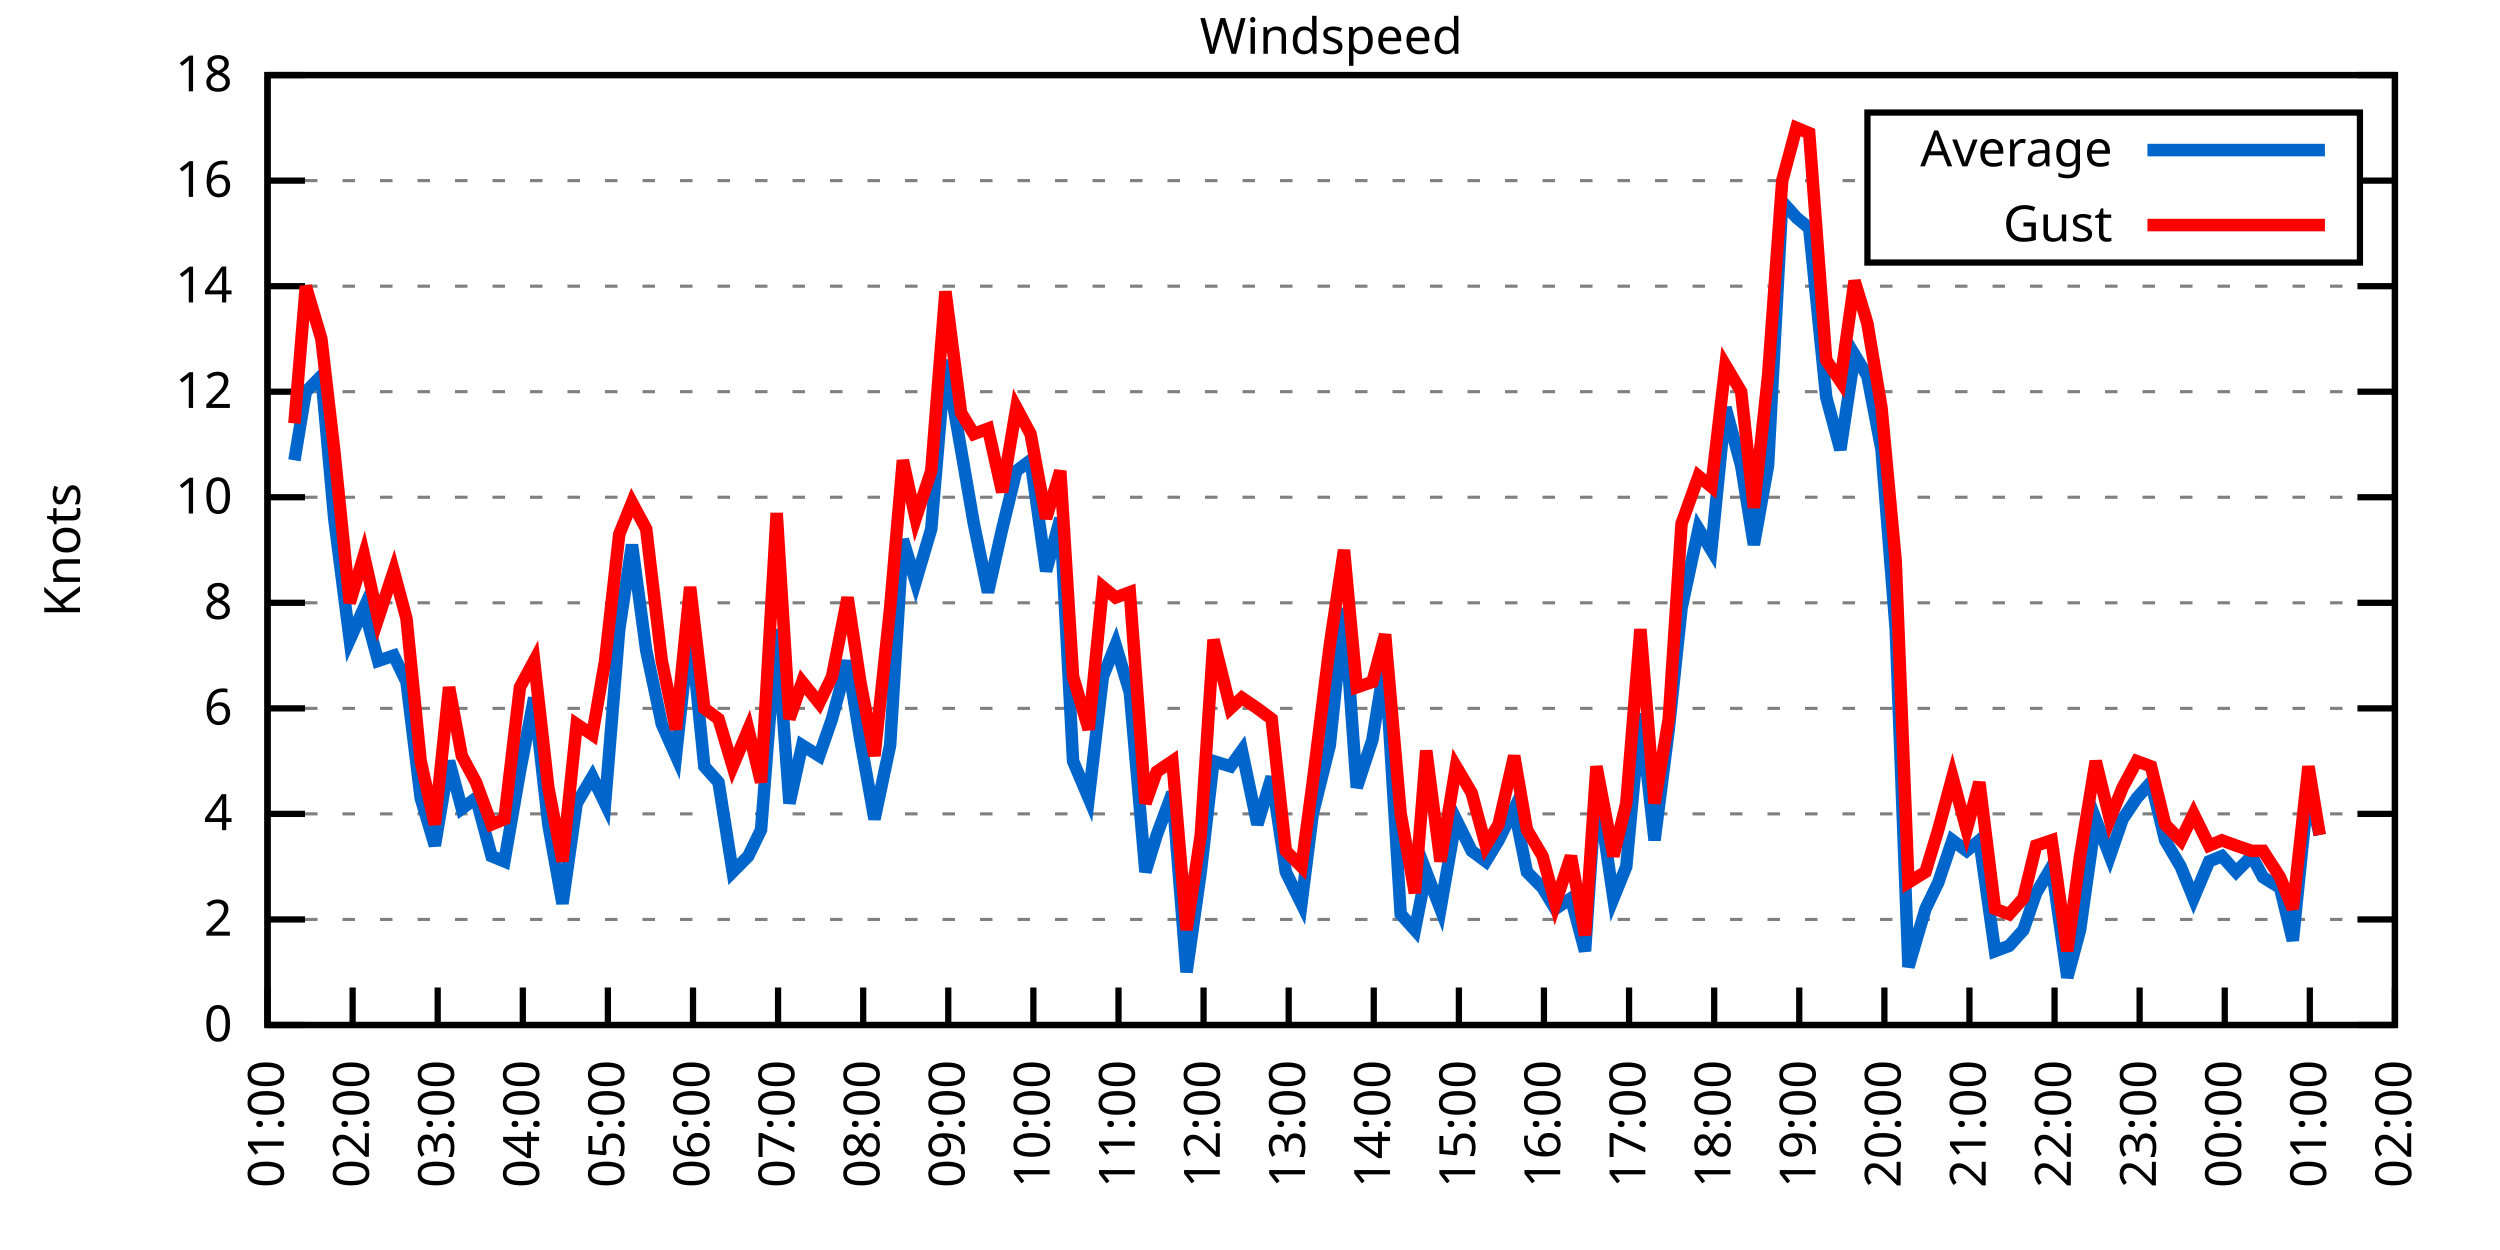
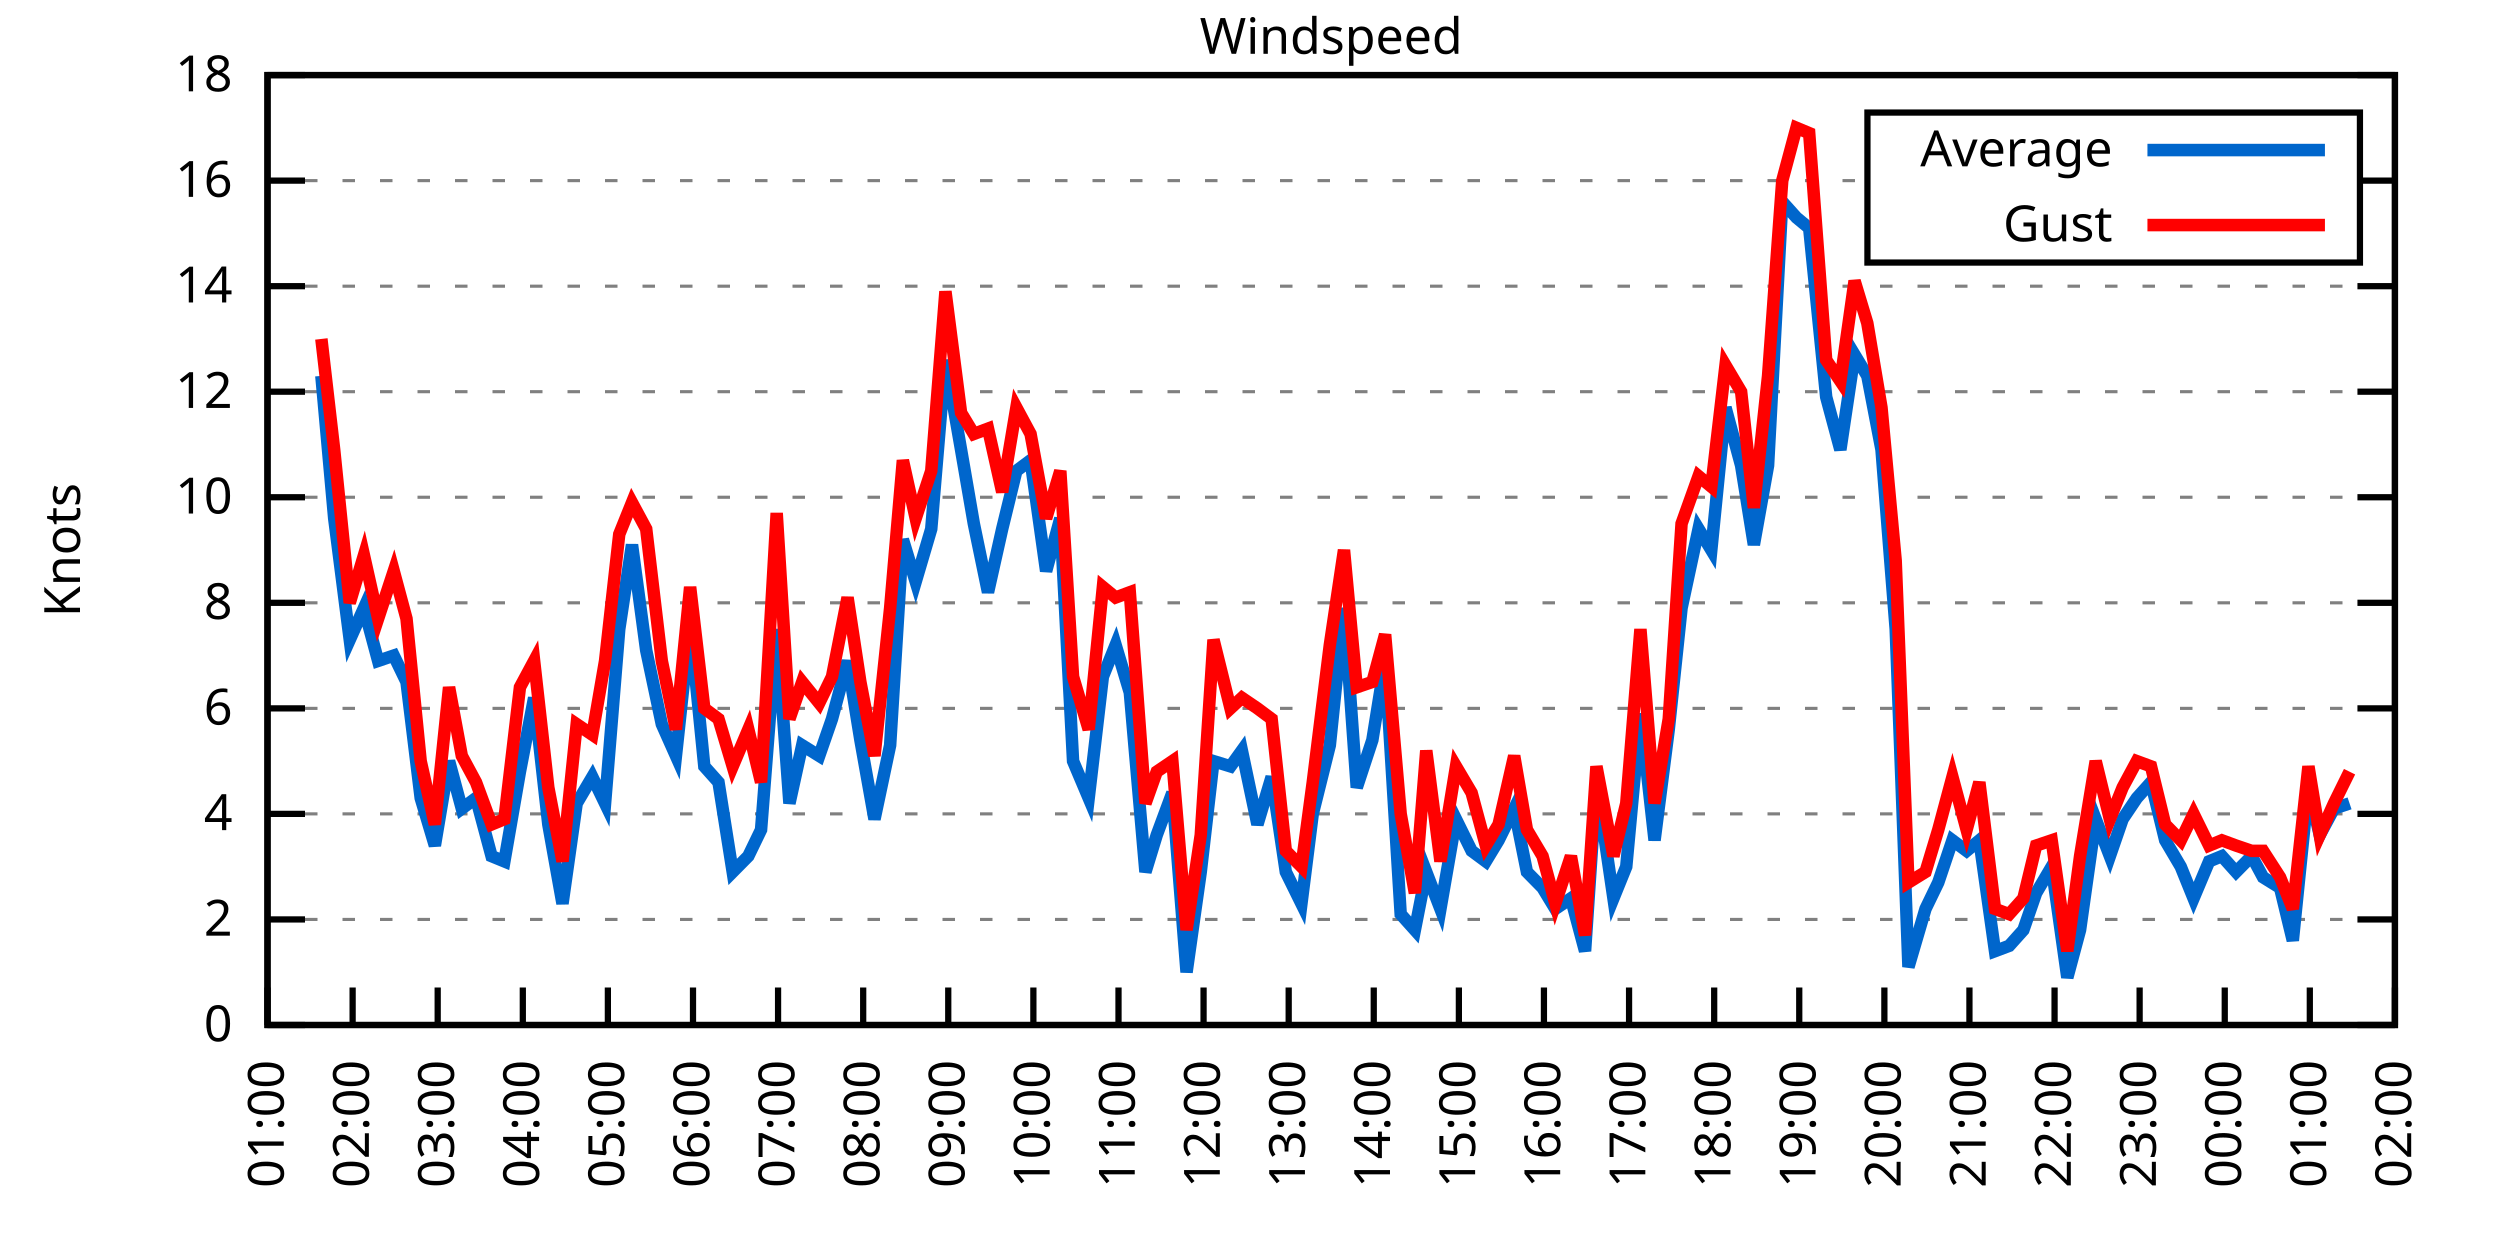
<svg xmlns="http://www.w3.org/2000/svg" xmlns:xlink="http://www.w3.org/1999/xlink" width="400" height="200" viewBox="0 0 400 200">
  <g id="gnuplot_canvas">
    <rect x="0" y="0" width="400" height="200" fill="none" />
    <defs>
      <circle id="gpDot" r="0.5" stroke-width="0.5" stroke="currentColor" />
      <path id="gpPt0" stroke-width="0.333" stroke="currentColor" d="M-1,0 h2 M0,-1 v2" />
      <path id="gpPt1" stroke-width="0.333" stroke="currentColor" d="M-1,-1 L1,1 M1,-1 L-1,1" />
      <path id="gpPt2" stroke-width="0.333" stroke="currentColor" d="M-1,0 L1,0 M0,-1 L0,1 M-1,-1 L1,1 M-1,1 L1,-1" />
      <rect id="gpPt3" stroke-width="0.333" stroke="currentColor" x="-1" y="-1" width="2" height="2" />
      <rect id="gpPt4" stroke-width="0.333" stroke="currentColor" fill="currentColor" x="-1" y="-1" width="2" height="2" />
      <circle id="gpPt5" stroke-width="0.333" stroke="currentColor" cx="0" cy="0" r="1" />
      <use xlink:href="#gpPt5" id="gpPt6" fill="currentColor" stroke="none" />
      <path id="gpPt7" stroke-width="0.333" stroke="currentColor" d="M0,-1.33 L-1.33,0.67 L1.33,0.67 z" />
      <use xlink:href="#gpPt7" id="gpPt8" fill="currentColor" stroke="none" />
      <use xlink:href="#gpPt7" id="gpPt9" stroke="currentColor" transform="rotate(180)" />
      <use xlink:href="#gpPt9" id="gpPt10" fill="currentColor" stroke="none" />
      <use xlink:href="#gpPt3" id="gpPt11" stroke="currentColor" transform="rotate(45)" />
      <use xlink:href="#gpPt11" id="gpPt12" fill="currentColor" stroke="none" />
      <path id="gpPt13" stroke-width="0.333" stroke="currentColor" d="M0,1.330 L1.265,0.411 L0.782,-1.067 L-0.782,-1.076 L-1.265,0.411 z" />
      <use xlink:href="#gpPt13" id="gpPt14" fill="currentColor" stroke="none" />
      <filter id="textbox" filterUnits="objectBoundingBox" x="0" y="0" height="1" width="1">
        <feFlood flood-color="white" flood-opacity="1" result="bgnd" />
        <feComposite in="SourceGraphic" in2="bgnd" operator="atop" />
      </filter>
      <filter id="greybox" filterUnits="objectBoundingBox" x="0" y="0" height="1" width="1">
        <feFlood flood-color="lightgrey" flood-opacity="1" result="grey" />
        <feComposite in="SourceGraphic" in2="grey" operator="atop" />
      </filter>
    </defs>
    <g fill="none" color="white" stroke="currentColor" stroke-width="1.00" stroke-linecap="butt" stroke-linejoin="miter">
</g>
    <g fill="none" color="black" stroke="currentColor" stroke-width="1.00" stroke-linecap="butt" stroke-linejoin="miter">
      <g stroke="none" shape-rendering="crispEdges">
        <polygon fill="rgb(255, 255, 255)" points="42.80,164.00 383.18,164.00 383.18,12.02 42.80,12.02 " />
      </g>
    </g>
    <g fill="none" color="black" stroke="currentColor" stroke-width="1.00" stroke-linecap="butt" stroke-linejoin="miter">
</g>
    <g fill="none" color="black" stroke="black" stroke-width="0.50" stroke-linecap="butt" stroke-linejoin="miter">
</g>
    <g fill="none" color="gray" stroke="currentColor" stroke-width="0.50" stroke-linecap="butt" stroke-linejoin="miter">
      <path stroke="gray" stroke-dasharray="2,4" class="gridline" d="M42.80,164.00 L383.19,164.00  " />
    </g>
    <g fill="none" color="gray" stroke="gray" stroke-width="1.00" stroke-linecap="butt" stroke-linejoin="miter">
</g>
    <g fill="none" color="black" stroke="currentColor" stroke-width="1.00" stroke-linecap="butt" stroke-linejoin="miter">
      <path stroke="black" d="M42.80,164.00 L48.80,164.00 M383.19,164.00 L377.19,164.00  " />
      <g transform="translate(37.20,166.60)" stroke="none" fill="black" font-family="Sans" font-size="8.00" text-anchor="end">
        <text>
          <tspan font-family="Sans"> 0</tspan>
        </text>
      </g>
    </g>
    <g fill="none" color="black" stroke="currentColor" stroke-width="1.00" stroke-linecap="butt" stroke-linejoin="miter">
</g>
    <g fill="none" color="black" stroke="black" stroke-width="0.50" stroke-linecap="butt" stroke-linejoin="miter">
</g>
    <g fill="none" color="gray" stroke="currentColor" stroke-width="0.50" stroke-linecap="butt" stroke-linejoin="miter">
      <path stroke="gray" stroke-dasharray="2,4" class="gridline" d="M42.80,147.11 L383.19,147.11  " />
    </g>
    <g fill="none" color="gray" stroke="gray" stroke-width="1.00" stroke-linecap="butt" stroke-linejoin="miter">
</g>
    <g fill="none" color="black" stroke="currentColor" stroke-width="1.00" stroke-linecap="butt" stroke-linejoin="miter">
      <path stroke="black" d="M42.80,147.11 L48.80,147.11 M383.19,147.11 L377.19,147.11  " />
      <g transform="translate(37.20,149.71)" stroke="none" fill="black" font-family="Sans" font-size="8.00" text-anchor="end">
        <text>
          <tspan font-family="Sans"> 2</tspan>
        </text>
      </g>
    </g>
    <g fill="none" color="black" stroke="currentColor" stroke-width="1.00" stroke-linecap="butt" stroke-linejoin="miter">
</g>
    <g fill="none" color="black" stroke="black" stroke-width="0.50" stroke-linecap="butt" stroke-linejoin="miter">
</g>
    <g fill="none" color="gray" stroke="currentColor" stroke-width="0.50" stroke-linecap="butt" stroke-linejoin="miter">
      <path stroke="gray" stroke-dasharray="2,4" class="gridline" d="M42.80,130.22 L383.19,130.22  " />
    </g>
    <g fill="none" color="gray" stroke="gray" stroke-width="1.00" stroke-linecap="butt" stroke-linejoin="miter">
</g>
    <g fill="none" color="black" stroke="currentColor" stroke-width="1.00" stroke-linecap="butt" stroke-linejoin="miter">
      <path stroke="black" d="M42.80,130.22 L48.80,130.22 M383.19,130.22 L377.19,130.22  " />
      <g transform="translate(37.20,132.82)" stroke="none" fill="black" font-family="Sans" font-size="8.00" text-anchor="end">
        <text>
          <tspan font-family="Sans"> 4</tspan>
        </text>
      </g>
    </g>
    <g fill="none" color="black" stroke="currentColor" stroke-width="1.00" stroke-linecap="butt" stroke-linejoin="miter">
</g>
    <g fill="none" color="black" stroke="black" stroke-width="0.50" stroke-linecap="butt" stroke-linejoin="miter">
</g>
    <g fill="none" color="gray" stroke="currentColor" stroke-width="0.50" stroke-linecap="butt" stroke-linejoin="miter">
      <path stroke="gray" stroke-dasharray="2,4" class="gridline" d="M42.80,113.34 L383.19,113.34  " />
    </g>
    <g fill="none" color="gray" stroke="gray" stroke-width="1.00" stroke-linecap="butt" stroke-linejoin="miter">
</g>
    <g fill="none" color="black" stroke="currentColor" stroke-width="1.00" stroke-linecap="butt" stroke-linejoin="miter">
      <path stroke="black" d="M42.80,113.34 L48.80,113.34 M383.19,113.34 L377.19,113.34  " />
      <g transform="translate(37.20,115.94)" stroke="none" fill="black" font-family="Sans" font-size="8.00" text-anchor="end">
        <text>
          <tspan font-family="Sans"> 6</tspan>
        </text>
      </g>
    </g>
    <g fill="none" color="black" stroke="currentColor" stroke-width="1.00" stroke-linecap="butt" stroke-linejoin="miter">
</g>
    <g fill="none" color="black" stroke="black" stroke-width="0.50" stroke-linecap="butt" stroke-linejoin="miter">
</g>
    <g fill="none" color="gray" stroke="currentColor" stroke-width="0.50" stroke-linecap="butt" stroke-linejoin="miter">
      <path stroke="gray" stroke-dasharray="2,4" class="gridline" d="M42.80,96.45 L383.19,96.45  " />
    </g>
    <g fill="none" color="gray" stroke="gray" stroke-width="1.00" stroke-linecap="butt" stroke-linejoin="miter">
</g>
    <g fill="none" color="black" stroke="currentColor" stroke-width="1.00" stroke-linecap="butt" stroke-linejoin="miter">
      <path stroke="black" d="M42.80,96.45 L48.80,96.45 M383.19,96.45 L377.19,96.45  " />
      <g transform="translate(37.20,99.05)" stroke="none" fill="black" font-family="Sans" font-size="8.00" text-anchor="end">
        <text>
          <tspan font-family="Sans"> 8</tspan>
        </text>
      </g>
    </g>
    <g fill="none" color="black" stroke="currentColor" stroke-width="1.00" stroke-linecap="butt" stroke-linejoin="miter">
</g>
    <g fill="none" color="black" stroke="black" stroke-width="0.50" stroke-linecap="butt" stroke-linejoin="miter">
</g>
    <g fill="none" color="gray" stroke="currentColor" stroke-width="0.50" stroke-linecap="butt" stroke-linejoin="miter">
      <path stroke="gray" stroke-dasharray="2,4" class="gridline" d="M42.80,79.56 L383.19,79.56  " />
    </g>
    <g fill="none" color="gray" stroke="gray" stroke-width="1.00" stroke-linecap="butt" stroke-linejoin="miter">
</g>
    <g fill="none" color="black" stroke="currentColor" stroke-width="1.00" stroke-linecap="butt" stroke-linejoin="miter">
      <path stroke="black" d="M42.80,79.56 L48.80,79.56 M383.19,79.56 L377.19,79.56  " />
      <g transform="translate(37.20,82.16)" stroke="none" fill="black" font-family="Sans" font-size="8.00" text-anchor="end">
        <text>
          <tspan font-family="Sans"> 10</tspan>
        </text>
      </g>
    </g>
    <g fill="none" color="black" stroke="currentColor" stroke-width="1.00" stroke-linecap="butt" stroke-linejoin="miter">
</g>
    <g fill="none" color="black" stroke="black" stroke-width="0.50" stroke-linecap="butt" stroke-linejoin="miter">
</g>
    <g fill="none" color="gray" stroke="currentColor" stroke-width="0.50" stroke-linecap="butt" stroke-linejoin="miter">
      <path stroke="gray" stroke-dasharray="2,4" class="gridline" d="M42.80,62.67 L383.19,62.67  " />
    </g>
    <g fill="none" color="gray" stroke="gray" stroke-width="1.00" stroke-linecap="butt" stroke-linejoin="miter">
</g>
    <g fill="none" color="black" stroke="currentColor" stroke-width="1.00" stroke-linecap="butt" stroke-linejoin="miter">
      <path stroke="black" d="M42.80,62.67 L48.80,62.67 M383.19,62.67 L377.19,62.67  " />
      <g transform="translate(37.20,65.27)" stroke="none" fill="black" font-family="Sans" font-size="8.00" text-anchor="end">
        <text>
          <tspan font-family="Sans"> 12</tspan>
        </text>
      </g>
    </g>
    <g fill="none" color="black" stroke="currentColor" stroke-width="1.00" stroke-linecap="butt" stroke-linejoin="miter">
</g>
    <g fill="none" color="black" stroke="black" stroke-width="0.50" stroke-linecap="butt" stroke-linejoin="miter">
</g>
    <g fill="none" color="gray" stroke="currentColor" stroke-width="0.50" stroke-linecap="butt" stroke-linejoin="miter">
      <path stroke="gray" stroke-dasharray="2,4" class="gridline" d="M42.80,45.79 L383.19,45.79  " />
    </g>
    <g fill="none" color="gray" stroke="gray" stroke-width="1.00" stroke-linecap="butt" stroke-linejoin="miter">
</g>
    <g fill="none" color="black" stroke="currentColor" stroke-width="1.00" stroke-linecap="butt" stroke-linejoin="miter">
      <path stroke="black" d="M42.80,45.79 L48.80,45.79 M383.19,45.79 L377.19,45.79  " />
      <g transform="translate(37.20,48.39)" stroke="none" fill="black" font-family="Sans" font-size="8.00" text-anchor="end">
        <text>
          <tspan font-family="Sans"> 14</tspan>
        </text>
      </g>
    </g>
    <g fill="none" color="black" stroke="currentColor" stroke-width="1.00" stroke-linecap="butt" stroke-linejoin="miter">
</g>
    <g fill="none" color="black" stroke="black" stroke-width="0.50" stroke-linecap="butt" stroke-linejoin="miter">
</g>
    <g fill="none" color="gray" stroke="currentColor" stroke-width="0.50" stroke-linecap="butt" stroke-linejoin="miter">
      <path stroke="gray" stroke-dasharray="2,4" class="gridline" d="M42.80,28.90 L298.79,28.90 M377.59,28.90 L383.19,28.90  " />
    </g>
    <g fill="none" color="gray" stroke="gray" stroke-width="1.00" stroke-linecap="butt" stroke-linejoin="miter">
</g>
    <g fill="none" color="black" stroke="currentColor" stroke-width="1.00" stroke-linecap="butt" stroke-linejoin="miter">
      <path stroke="black" d="M42.80,28.90 L48.80,28.90 M383.19,28.90 L377.19,28.90  " />
      <g transform="translate(37.20,31.50)" stroke="none" fill="black" font-family="Sans" font-size="8.00" text-anchor="end">
        <text>
          <tspan font-family="Sans"> 16</tspan>
        </text>
      </g>
    </g>
    <g fill="none" color="black" stroke="currentColor" stroke-width="1.00" stroke-linecap="butt" stroke-linejoin="miter">
</g>
    <g fill="none" color="black" stroke="black" stroke-width="0.50" stroke-linecap="butt" stroke-linejoin="miter">
</g>
    <g fill="none" color="gray" stroke="currentColor" stroke-width="0.50" stroke-linecap="butt" stroke-linejoin="miter">
      <path stroke="gray" stroke-dasharray="2,4" class="gridline" d="M42.80,12.01 L383.19,12.01  " />
    </g>
    <g fill="none" color="gray" stroke="gray" stroke-width="1.00" stroke-linecap="butt" stroke-linejoin="miter">
</g>
    <g fill="none" color="black" stroke="currentColor" stroke-width="1.00" stroke-linecap="butt" stroke-linejoin="miter">
      <path stroke="black" d="M42.80,12.01 L48.80,12.01 M383.19,12.01 L377.19,12.01  " />
      <g transform="translate(37.20,14.61)" stroke="none" fill="black" font-family="Sans" font-size="8.00" text-anchor="end">
        <text>
          <tspan font-family="Sans"> 18</tspan>
        </text>
      </g>
    </g>
    <g fill="none" color="black" stroke="currentColor" stroke-width="1.00" stroke-linecap="butt" stroke-linejoin="miter">
      <path stroke="black" d="M42.80,164.00 L42.80,158.00  " />
      <g transform="translate(45.40,169.60) rotate(270.00)" stroke="none" fill="black" font-family="Sans" font-size="8.00" text-anchor="end">
        <text>
          <tspan font-family="Sans">01:00</tspan>
        </text>
      </g>
    </g>
    <g fill="none" color="black" stroke="currentColor" stroke-width="1.00" stroke-linecap="butt" stroke-linejoin="miter">
      <path stroke="black" d="M56.42,164.00 L56.42,158.00  " />
      <g transform="translate(59.02,169.60) rotate(270.00)" stroke="none" fill="black" font-family="Sans" font-size="8.00" text-anchor="end">
        <text>
          <tspan font-family="Sans">02:00</tspan>
        </text>
      </g>
    </g>
    <g fill="none" color="black" stroke="currentColor" stroke-width="1.00" stroke-linecap="butt" stroke-linejoin="miter">
      <path stroke="black" d="M70.03,164.00 L70.03,158.00  " />
      <g transform="translate(72.63,169.60) rotate(270.00)" stroke="none" fill="black" font-family="Sans" font-size="8.00" text-anchor="end">
        <text>
          <tspan font-family="Sans">03:00</tspan>
        </text>
      </g>
    </g>
    <g fill="none" color="black" stroke="currentColor" stroke-width="1.00" stroke-linecap="butt" stroke-linejoin="miter">
      <path stroke="black" d="M83.65,164.00 L83.65,158.00  " />
      <g transform="translate(86.25,169.60) rotate(270.00)" stroke="none" fill="black" font-family="Sans" font-size="8.00" text-anchor="end">
        <text>
          <tspan font-family="Sans">04:00</tspan>
        </text>
      </g>
    </g>
    <g fill="none" color="black" stroke="currentColor" stroke-width="1.00" stroke-linecap="butt" stroke-linejoin="miter">
      <path stroke="black" d="M97.26,164.00 L97.26,158.00  " />
      <g transform="translate(99.86,169.60) rotate(270.00)" stroke="none" fill="black" font-family="Sans" font-size="8.00" text-anchor="end">
        <text>
          <tspan font-family="Sans">05:00</tspan>
        </text>
      </g>
    </g>
    <g fill="none" color="black" stroke="currentColor" stroke-width="1.00" stroke-linecap="butt" stroke-linejoin="miter">
      <path stroke="black" d="M110.88,164.00 L110.88,158.00  " />
      <g transform="translate(113.48,169.60) rotate(270.00)" stroke="none" fill="black" font-family="Sans" font-size="8.00" text-anchor="end">
        <text>
          <tspan font-family="Sans">06:00</tspan>
        </text>
      </g>
    </g>
    <g fill="none" color="black" stroke="currentColor" stroke-width="1.00" stroke-linecap="butt" stroke-linejoin="miter">
      <path stroke="black" d="M124.49,164.00 L124.49,158.00  " />
      <g transform="translate(127.09,169.60) rotate(270.00)" stroke="none" fill="black" font-family="Sans" font-size="8.00" text-anchor="end">
        <text>
          <tspan font-family="Sans">07:00</tspan>
        </text>
      </g>
    </g>
    <g fill="none" color="black" stroke="currentColor" stroke-width="1.00" stroke-linecap="butt" stroke-linejoin="miter">
      <path stroke="black" d="M138.11,164.00 L138.11,158.00  " />
      <g transform="translate(140.71,169.60) rotate(270.00)" stroke="none" fill="black" font-family="Sans" font-size="8.00" text-anchor="end">
        <text>
          <tspan font-family="Sans">08:00</tspan>
        </text>
      </g>
    </g>
    <g fill="none" color="black" stroke="currentColor" stroke-width="1.00" stroke-linecap="butt" stroke-linejoin="miter">
      <path stroke="black" d="M151.72,164.00 L151.72,158.00  " />
      <g transform="translate(154.32,169.60) rotate(270.00)" stroke="none" fill="black" font-family="Sans" font-size="8.00" text-anchor="end">
        <text>
          <tspan font-family="Sans">09:00</tspan>
        </text>
      </g>
    </g>
    <g fill="none" color="black" stroke="currentColor" stroke-width="1.00" stroke-linecap="butt" stroke-linejoin="miter">
      <path stroke="black" d="M165.34,164.00 L165.34,158.00  " />
      <g transform="translate(167.94,169.60) rotate(270.00)" stroke="none" fill="black" font-family="Sans" font-size="8.00" text-anchor="end">
        <text>
          <tspan font-family="Sans">10:00</tspan>
        </text>
      </g>
    </g>
    <g fill="none" color="black" stroke="currentColor" stroke-width="1.00" stroke-linecap="butt" stroke-linejoin="miter">
      <path stroke="black" d="M178.96,164.00 L178.96,158.00  " />
      <g transform="translate(181.56,169.60) rotate(270.00)" stroke="none" fill="black" font-family="Sans" font-size="8.00" text-anchor="end">
        <text>
          <tspan font-family="Sans">11:00</tspan>
        </text>
      </g>
    </g>
    <g fill="none" color="black" stroke="currentColor" stroke-width="1.00" stroke-linecap="butt" stroke-linejoin="miter">
      <path stroke="black" d="M192.57,164.00 L192.57,158.00  " />
      <g transform="translate(195.17,169.60) rotate(270.00)" stroke="none" fill="black" font-family="Sans" font-size="8.00" text-anchor="end">
        <text>
          <tspan font-family="Sans">12:00</tspan>
        </text>
      </g>
    </g>
    <g fill="none" color="black" stroke="currentColor" stroke-width="1.00" stroke-linecap="butt" stroke-linejoin="miter">
      <path stroke="black" d="M206.19,164.00 L206.19,158.00  " />
      <g transform="translate(208.79,169.60) rotate(270.00)" stroke="none" fill="black" font-family="Sans" font-size="8.00" text-anchor="end">
        <text>
          <tspan font-family="Sans">13:00</tspan>
        </text>
      </g>
    </g>
    <g fill="none" color="black" stroke="currentColor" stroke-width="1.00" stroke-linecap="butt" stroke-linejoin="miter">
      <path stroke="black" d="M219.80,164.00 L219.80,158.00  " />
      <g transform="translate(222.40,169.60) rotate(270.00)" stroke="none" fill="black" font-family="Sans" font-size="8.00" text-anchor="end">
        <text>
          <tspan font-family="Sans">14:00</tspan>
        </text>
      </g>
    </g>
    <g fill="none" color="black" stroke="currentColor" stroke-width="1.00" stroke-linecap="butt" stroke-linejoin="miter">
      <path stroke="black" d="M233.42,164.00 L233.42,158.00  " />
      <g transform="translate(236.02,169.60) rotate(270.00)" stroke="none" fill="black" font-family="Sans" font-size="8.00" text-anchor="end">
        <text>
          <tspan font-family="Sans">15:00</tspan>
        </text>
      </g>
    </g>
    <g fill="none" color="black" stroke="currentColor" stroke-width="1.00" stroke-linecap="butt" stroke-linejoin="miter">
      <path stroke="black" d="M247.03,164.00 L247.03,158.00  " />
      <g transform="translate(249.63,169.60) rotate(270.00)" stroke="none" fill="black" font-family="Sans" font-size="8.00" text-anchor="end">
        <text>
          <tspan font-family="Sans">16:00</tspan>
        </text>
      </g>
    </g>
    <g fill="none" color="black" stroke="currentColor" stroke-width="1.00" stroke-linecap="butt" stroke-linejoin="miter">
      <path stroke="black" d="M260.65,164.00 L260.65,158.00  " />
      <g transform="translate(263.25,169.60) rotate(270.00)" stroke="none" fill="black" font-family="Sans" font-size="8.00" text-anchor="end">
        <text>
          <tspan font-family="Sans">17:00</tspan>
        </text>
      </g>
    </g>
    <g fill="none" color="black" stroke="currentColor" stroke-width="1.00" stroke-linecap="butt" stroke-linejoin="miter">
      <path stroke="black" d="M274.27,164.00 L274.27,158.00  " />
      <g transform="translate(276.87,169.60) rotate(270.00)" stroke="none" fill="black" font-family="Sans" font-size="8.00" text-anchor="end">
        <text>
          <tspan font-family="Sans">18:00</tspan>
        </text>
      </g>
    </g>
    <g fill="none" color="black" stroke="currentColor" stroke-width="1.00" stroke-linecap="butt" stroke-linejoin="miter">
      <path stroke="black" d="M287.88,164.00 L287.88,158.00  " />
      <g transform="translate(290.48,169.60) rotate(270.00)" stroke="none" fill="black" font-family="Sans" font-size="8.00" text-anchor="end">
        <text>
          <tspan font-family="Sans">19:00</tspan>
        </text>
      </g>
    </g>
    <g fill="none" color="black" stroke="currentColor" stroke-width="1.00" stroke-linecap="butt" stroke-linejoin="miter">
      <path stroke="black" d="M301.50,164.00 L301.50,158.00  " />
      <g transform="translate(304.10,169.60) rotate(270.00)" stroke="none" fill="black" font-family="Sans" font-size="8.00" text-anchor="end">
        <text>
          <tspan font-family="Sans">20:00</tspan>
        </text>
      </g>
    </g>
    <g fill="none" color="black" stroke="currentColor" stroke-width="1.00" stroke-linecap="butt" stroke-linejoin="miter">
      <path stroke="black" d="M315.11,164.00 L315.11,158.00  " />
      <g transform="translate(317.71,169.60) rotate(270.00)" stroke="none" fill="black" font-family="Sans" font-size="8.00" text-anchor="end">
        <text>
          <tspan font-family="Sans">21:00</tspan>
        </text>
      </g>
    </g>
    <g fill="none" color="black" stroke="currentColor" stroke-width="1.00" stroke-linecap="butt" stroke-linejoin="miter">
      <path stroke="black" d="M328.73,164.00 L328.73,158.00  " />
      <g transform="translate(331.33,169.60) rotate(270.00)" stroke="none" fill="black" font-family="Sans" font-size="8.00" text-anchor="end">
        <text>
          <tspan font-family="Sans">22:00</tspan>
        </text>
      </g>
    </g>
    <g fill="none" color="black" stroke="currentColor" stroke-width="1.00" stroke-linecap="butt" stroke-linejoin="miter">
      <path stroke="black" d="M342.34,164.00 L342.34,158.00  " />
      <g transform="translate(344.94,169.60) rotate(270.00)" stroke="none" fill="black" font-family="Sans" font-size="8.00" text-anchor="end">
        <text>
          <tspan font-family="Sans">23:00</tspan>
        </text>
      </g>
    </g>
    <g fill="none" color="black" stroke="currentColor" stroke-width="1.00" stroke-linecap="butt" stroke-linejoin="miter">
      <path stroke="black" d="M355.96,164.00 L355.96,158.00  " />
      <g transform="translate(358.56,169.60) rotate(270.00)" stroke="none" fill="black" font-family="Sans" font-size="8.00" text-anchor="end">
        <text>
          <tspan font-family="Sans">00:00</tspan>
        </text>
      </g>
    </g>
    <g fill="none" color="black" stroke="currentColor" stroke-width="1.00" stroke-linecap="butt" stroke-linejoin="miter">
      <path stroke="black" d="M369.57,164.00 L369.57,158.00  " />
      <g transform="translate(372.17,169.60) rotate(270.00)" stroke="none" fill="black" font-family="Sans" font-size="8.00" text-anchor="end">
        <text>
          <tspan font-family="Sans">01:00</tspan>
        </text>
      </g>
    </g>
    <g fill="none" color="black" stroke="currentColor" stroke-width="1.00" stroke-linecap="butt" stroke-linejoin="miter">
      <path stroke="black" d="M383.19,164.00 L383.19,158.00  " />
      <g transform="translate(385.79,169.60) rotate(270.00)" stroke="none" fill="black" font-family="Sans" font-size="8.00" text-anchor="end">
        <text>
          <tspan font-family="Sans">02:00</tspan>
        </text>
      </g>
    </g>
    <g fill="none" color="black" stroke="currentColor" stroke-width="1.00" stroke-linecap="butt" stroke-linejoin="miter">
</g>
    <g fill="none" color="black" stroke="currentColor" stroke-width="1.00" stroke-linecap="butt" stroke-linejoin="miter">
      <path stroke="black" d="M42.80,12.01 L42.80,164.00 L383.19,164.00 L383.19,12.01 L42.80,12.01 Z  " />
    </g>
    <g fill="none" color="black" stroke="currentColor" stroke-width="1.00" stroke-linecap="butt" stroke-linejoin="miter">
</g>
    <g fill="none" color="black" stroke="currentColor" stroke-width="1.00" stroke-linecap="butt" stroke-linejoin="miter">
      <path stroke="black" d="M298.79,42.01 L298.79,18.01 L377.59,18.01 L377.59,42.01 L298.79,42.01 Z  " />
    </g>
    <g id="Windspeed_plot_1">
      <g fill="none" color="white" stroke="black" stroke-width="2.00" stroke-linecap="butt" stroke-linejoin="miter">
</g>
      <g fill="none" color="black" stroke="currentColor" stroke-width="2.00" stroke-linecap="butt" stroke-linejoin="miter">
        <g transform="translate(337.99,26.61)" stroke="none" fill="black" font-family="Sans" font-size="8.00" text-anchor="end">
          <text>
            <tspan font-family="Sans">Average</tspan>
          </text>
        </g>
      </g>
      <g fill="none" color="black" stroke="currentColor" stroke-width="2.00" stroke-linecap="butt" stroke-linejoin="miter">
-         <path stroke="rgb(  0, 102, 204)" d="M343.59,24.01 L371.99,24.01 M47.11,73.65 L48.93,62.67 L51.42,60.14 L53.47,82.94 L55.96,102.36 L58.23,97.29   L60.50,105.74 L63.00,104.89 L65.04,109.11 L67.31,127.69 L69.58,135.29 L71.85,121.78 L73.89,129.38 L76.16,127.69   L78.65,136.98 L80.70,137.82 L83.19,123.47 L85.46,111.65 L87.73,131.91 L90.00,144.58 L92.27,128.54 L94.77,124.31   L96.81,128.54 L99.08,100.67 L101.12,87.16 L103.39,104.05 L105.89,115.87 L108.15,120.94 L110.42,99.83 L112.69,122.62   L114.96,125.16 L117.23,139.51 L119.73,136.98 L121.77,132.76 L124.27,100.67 L126.31,128.54 L128.35,119.25 L131.07,120.94   L133.12,115.03 L135.61,105.74 L137.66,118.40 L139.92,131.07 L142.42,119.25 L144.46,86.32 L146.51,93.07 L149.00,84.63   L151.27,57.61 L153.77,71.96 L155.81,83.78 L158.08,94.76 L160.35,84.63 L162.62,75.34 L164.89,73.65 L167.38,91.38   L169.65,82.94 L171.69,121.78 L174.19,127.69 L176.46,108.27 L178.50,103.20 L180.77,110.80 L183.27,139.51 L185.08,133.60   L187.58,126.85 L189.85,155.56 L192.12,139.51 L194.16,121.78 L196.88,122.62 L198.70,120.09 L201.19,131.91 L203.46,124.31   L205.73,139.51 L208.23,144.58 L210.04,130.22 L212.77,119.25 L215.04,97.29 L217.08,126.00 L219.58,118.40 L221.62,105.74   L224.11,146.27 L226.38,148.80 L228.20,139.51 L230.47,145.42 L232.96,131.07 L235.46,136.14 L237.73,137.82 L239.77,134.45   L242.27,129.38 L244.31,139.51 L246.81,142.05 L248.85,145.42 L251.35,143.73 L253.61,152.18 L255.43,125.16 L258.15,143.73   L260.20,138.67 L262.47,114.18 L264.73,134.45 L267.00,116.71 L269.05,97.29 L271.77,84.63 L273.81,88.00 L276.08,65.21   L278.58,74.49 L280.62,87.16 L282.89,74.49 L285.16,32.28 L287.43,34.81 L289.47,36.50 L292.19,63.52 L294.46,71.96   L296.73,56.76 L298.77,60.14 L301.04,71.96 L303.31,100.67 L305.35,154.71 L308.08,145.42 L310.12,141.20 L312.39,134.45   L314.66,136.14 L316.70,134.45 L319.20,152.18 L321.47,151.33 L323.74,148.80 L325.78,142.89 L328.27,138.67 L330.77,156.40   L332.81,148.80 L335.31,131.07 L337.58,136.98 L339.62,131.07 L341.89,127.69 L344.16,125.16 L346.43,134.45 L348.92,138.67   L350.97,143.73 L353.46,137.82 L355.50,136.98 L357.77,139.51 L360.27,136.98 L362.09,140.36 L364.81,142.05 L366.85,150.49   L369.35,126.00 L371.16,133.60  " />
+         <path stroke="rgb(  0, 102, 204)" d="M343.59,24.01 L371.99,24.01 M51.42,60.14 L53.47,82.94 L55.96,102.36 L58.23,97.29 L60.50,105.74 L63.00,104.89   L65.04,109.11 L67.31,127.69 L69.58,135.29 L71.85,121.78 L73.89,129.38 L76.16,127.69 L78.65,136.98 L80.70,137.82   L83.19,123.47 L85.46,111.65 L87.73,131.91 L90.00,144.58 L92.27,128.54 L94.77,124.31 L96.81,128.54 L99.08,100.67   L101.12,87.16 L103.39,104.05 L105.89,115.87 L108.15,120.94 L110.42,99.83 L112.69,122.62 L114.96,125.16 L117.23,139.51   L119.73,136.98 L121.77,132.76 L124.27,100.67 L126.31,128.54 L128.35,119.25 L131.07,120.94 L133.12,115.03 L135.61,105.74   L137.66,118.40 L139.92,131.07 L142.42,119.25 L144.46,86.32 L146.51,93.07 L149.00,84.63 L151.27,57.61 L153.77,71.96   L155.81,83.78 L158.08,94.76 L160.35,84.63 L162.62,75.34 L164.89,73.65 L167.38,91.38 L169.65,82.94 L171.69,121.78   L174.19,127.69 L176.46,108.27 L178.50,103.20 L180.77,110.80 L183.27,139.51 L185.08,133.60 L187.58,126.85 L189.85,155.56   L192.12,139.51 L194.16,121.78 L196.88,122.62 L198.70,120.09 L201.19,131.91 L203.46,124.31 L205.73,139.51 L208.23,144.58   L210.04,130.22 L212.77,119.25 L215.04,97.29 L217.08,126.00 L219.58,118.40 L221.62,105.74 L224.11,146.27 L226.38,148.80   L228.20,139.51 L230.47,145.42 L232.96,131.07 L235.46,136.14 L237.73,137.82 L239.77,134.45 L242.27,129.38 L244.31,139.51   L246.81,142.05 L248.85,145.42 L251.35,143.73 L253.61,152.18 L255.43,125.16 L258.15,143.73 L260.20,138.67 L262.47,114.18   L264.73,134.45 L267.00,116.71 L269.05,97.29 L271.77,84.63 L273.81,88.00 L276.08,65.21 L278.58,74.49 L280.62,87.16   L282.89,74.49 L285.16,32.28 L287.43,34.81 L289.47,36.50 L292.19,63.52 L294.46,71.96 L296.73,56.76 L298.77,60.14   L301.04,71.96 L303.31,100.67 L305.35,154.71 L308.08,145.42 L310.12,141.20 L312.39,134.45 L314.66,136.14 L316.70,134.45   L319.20,152.18 L321.47,151.33 L323.74,148.80 L325.78,142.89 L328.27,138.67 L330.77,156.40 L332.81,148.80 L335.31,131.07   L337.58,136.98 L339.62,131.07 L341.89,127.69 L344.16,125.16 L346.43,134.45 L348.92,138.67 L350.97,143.73 L353.46,137.82   L355.50,136.98 L357.77,139.51 L360.27,136.98 L362.09,140.36 L364.81,142.05 L366.85,150.49 L369.35,126.00 L371.16,133.60   L373.43,129.38 L375.93,128.54  " />
      </g>
    </g>
    <g id="Windspeed_plot_2">
      <g fill="none" color="black" stroke="currentColor" stroke-width="2.00" stroke-linecap="butt" stroke-linejoin="miter">
        <g transform="translate(337.99,38.61)" stroke="none" fill="black" font-family="Sans" font-size="8.00" text-anchor="end">
          <text>
            <tspan font-family="Sans">Gust</tspan>
          </text>
        </g>
      </g>
      <g fill="none" color="black" stroke="currentColor" stroke-width="2.00" stroke-linecap="butt" stroke-linejoin="miter">
-         <path stroke="rgb(255,   0,   0)" d="M343.59,36.01 L371.99,36.01 M47.11,67.74 L48.93,45.79 L51.42,54.23 L53.47,71.96 L55.96,96.45 L58.23,88.85   L60.50,98.98 L63.00,91.38 L65.04,98.98 L67.31,121.78 L69.58,131.91 L71.85,109.96 L73.89,120.94 L76.16,125.16   L78.65,131.91 L80.70,131.07 L83.19,109.96 L85.46,105.74 L87.73,126.00 L90.00,137.82 L92.27,115.87 L94.77,117.56   L96.81,105.74 L99.08,85.47 L101.12,80.41 L103.39,84.63 L105.89,105.74 L108.15,116.71 L110.42,93.92 L112.69,113.34   L114.96,115.03 L117.23,122.62 L119.73,116.71 L121.77,125.16 L124.27,82.09 L126.31,115.03 L128.35,109.11 L131.07,112.49   L133.12,108.27 L135.61,95.60 L137.66,109.11 L139.92,120.94 L142.42,97.29 L144.46,73.65 L146.51,82.94 L149.00,75.34   L151.27,46.63 L153.77,66.05 L155.81,69.43 L158.08,68.58 L160.35,78.72 L162.62,65.21 L164.89,69.43 L167.38,82.94   L169.65,75.34 L171.69,108.27 L174.19,116.71 L176.46,93.92 L178.50,95.60 L180.77,94.76 L183.27,128.54 L185.08,123.47   L187.58,121.78 L189.85,148.80 L192.12,133.60 L194.16,102.36 L196.88,113.34 L198.70,111.65 L201.19,113.34 L203.46,115.03   L205.73,136.14 L208.23,138.67 L210.04,125.16 L212.77,103.20 L215.04,88.00 L217.08,109.96 L219.58,109.11 L221.62,101.52   L224.11,130.22 L226.38,142.89 L228.20,120.09 L230.47,137.82 L232.96,122.62 L235.46,126.85 L237.73,135.29 L239.77,131.91   L242.27,120.94 L244.31,132.76 L246.81,136.98 L248.85,144.58 L251.35,136.98 L253.61,149.65 L255.43,122.62 L258.15,136.98   L260.20,128.54 L262.47,100.67 L264.73,128.54 L267.00,115.03 L269.05,83.78 L271.77,76.18 L273.81,77.87 L276.08,58.45   L278.58,62.67 L280.62,81.25 L282.89,60.14 L285.16,28.90 L287.43,20.45 L289.47,21.30 L292.19,57.61 L294.46,60.98   L296.73,44.94 L298.77,51.70 L301.04,65.21 L303.31,89.69 L305.35,141.20 L308.08,139.51 L310.12,132.76 L312.39,124.31   L314.66,132.76 L316.70,125.16 L319.20,145.42 L321.47,146.27 L323.74,143.73 L325.78,135.29 L328.27,134.45 L330.77,152.18   L332.81,136.98 L335.31,121.78 L337.58,131.07 L339.62,126.00 L341.89,121.78 L344.16,122.62 L346.43,131.91 L348.92,134.45   L350.97,130.22 L353.46,135.29 L355.50,134.45 L357.77,135.29 L360.27,136.14 L362.09,136.14 L364.81,140.36 L366.85,145.42   L369.35,122.62 L371.16,133.60  " />
+         <path stroke="rgb(255,   0,   0)" d="M343.59,36.01 L371.99,36.01 M51.42,54.23 L53.47,71.96 L55.96,96.45 L58.23,88.85 L60.50,98.98 L63.00,91.38   L65.04,98.98 L67.31,121.78 L69.58,131.91 L71.85,109.96 L73.89,120.94 L76.16,125.16 L78.65,131.91 L80.70,131.07   L83.19,109.96 L85.46,105.74 L87.73,126.00 L90.00,137.82 L92.27,115.87 L94.77,117.56 L96.81,105.74 L99.08,85.47   L101.12,80.41 L103.39,84.63 L105.89,105.74 L108.15,116.71 L110.42,93.92 L112.69,113.34 L114.96,115.03 L117.23,122.62   L119.73,116.71 L121.77,125.16 L124.27,82.09 L126.31,115.03 L128.35,109.11 L131.07,112.49 L133.12,108.27 L135.61,95.60   L137.66,109.11 L139.92,120.94 L142.42,97.29 L144.46,73.65 L146.51,82.94 L149.00,75.34 L151.27,46.63 L153.77,66.05   L155.81,69.43 L158.08,68.58 L160.35,78.72 L162.62,65.21 L164.89,69.43 L167.38,82.94 L169.65,75.34 L171.69,108.27   L174.19,116.71 L176.46,93.92 L178.50,95.60 L180.77,94.76 L183.27,128.54 L185.08,123.47 L187.58,121.78 L189.85,148.80   L192.12,133.60 L194.16,102.36 L196.88,113.34 L198.70,111.65 L201.19,113.34 L203.46,115.03 L205.73,136.14 L208.23,138.67   L210.04,125.16 L212.77,103.20 L215.04,88.00 L217.08,109.96 L219.58,109.11 L221.62,101.52 L224.11,130.22 L226.38,142.89   L228.20,120.09 L230.47,137.82 L232.96,122.62 L235.46,126.85 L237.73,135.29 L239.77,131.91 L242.27,120.94 L244.31,132.76   L246.81,136.98 L248.85,144.58 L251.35,136.98 L253.61,149.65 L255.43,122.62 L258.15,136.98 L260.20,128.54 L262.47,100.67   L264.73,128.54 L267.00,115.03 L269.05,83.78 L271.77,76.18 L273.81,77.87 L276.08,58.45 L278.58,62.67 L280.62,81.25   L282.89,60.14 L285.16,28.90 L287.43,20.45 L289.47,21.30 L292.19,57.61 L294.46,60.98 L296.73,44.94 L298.77,51.70   L301.04,65.21 L303.31,89.69 L305.35,141.20 L308.08,139.51 L310.12,132.76 L312.39,124.31 L314.66,132.76 L316.70,125.16   L319.20,145.42 L321.47,146.27 L323.74,143.73 L325.78,135.29 L328.27,134.45 L330.77,152.18 L332.81,136.98 L335.31,121.78   L337.58,131.07 L339.62,126.00 L341.89,121.78 L344.16,122.62 L346.43,131.91 L348.92,134.45 L350.97,130.22 L353.46,135.29   L355.50,134.45 L357.77,135.29 L360.27,136.14 L362.09,136.14 L364.81,140.36 L366.85,145.42 L369.35,122.62 L371.16,133.60   L373.43,128.54 L375.93,123.47  " />
      </g>
    </g>
    <g fill="none" color="black" stroke="currentColor" stroke-width="2.00" stroke-linecap="butt" stroke-linejoin="miter">
</g>
    <g fill="none" color="black" stroke="black" stroke-width="1.00" stroke-linecap="butt" stroke-linejoin="miter">
</g>
    <g fill="none" color="black" stroke="currentColor" stroke-width="1.00" stroke-linecap="butt" stroke-linejoin="miter">
      <path stroke="black" d="M42.80,12.01 L42.80,164.00 L383.19,164.00 L383.19,12.01 L42.80,12.01 Z  " />
      <g transform="translate(12.80,88.01) rotate(270.00)" stroke="none" fill="black" font-family="Sans" font-size="8.00" text-anchor="middle">
        <text>
          <tspan font-family="Sans">Knots</tspan>
        </text>
      </g>
    </g>
    <g fill="none" color="black" stroke="currentColor" stroke-width="1.00" stroke-linecap="butt" stroke-linejoin="miter">
</g>
    <g fill="none" color="black" stroke="currentColor" stroke-width="1.00" stroke-linecap="butt" stroke-linejoin="miter">
      <g transform="translate(212.99,8.61)" stroke="none" fill="black" font-family="Sans" font-size="8.00" text-anchor="middle">
        <text>
          <tspan font-family="Sans">Windspeed</tspan>
        </text>
      </g>
    </g>
    <g fill="none" color="black" stroke="currentColor" stroke-width="1.00" stroke-linecap="butt" stroke-linejoin="miter">
</g>
  </g>
</svg>
